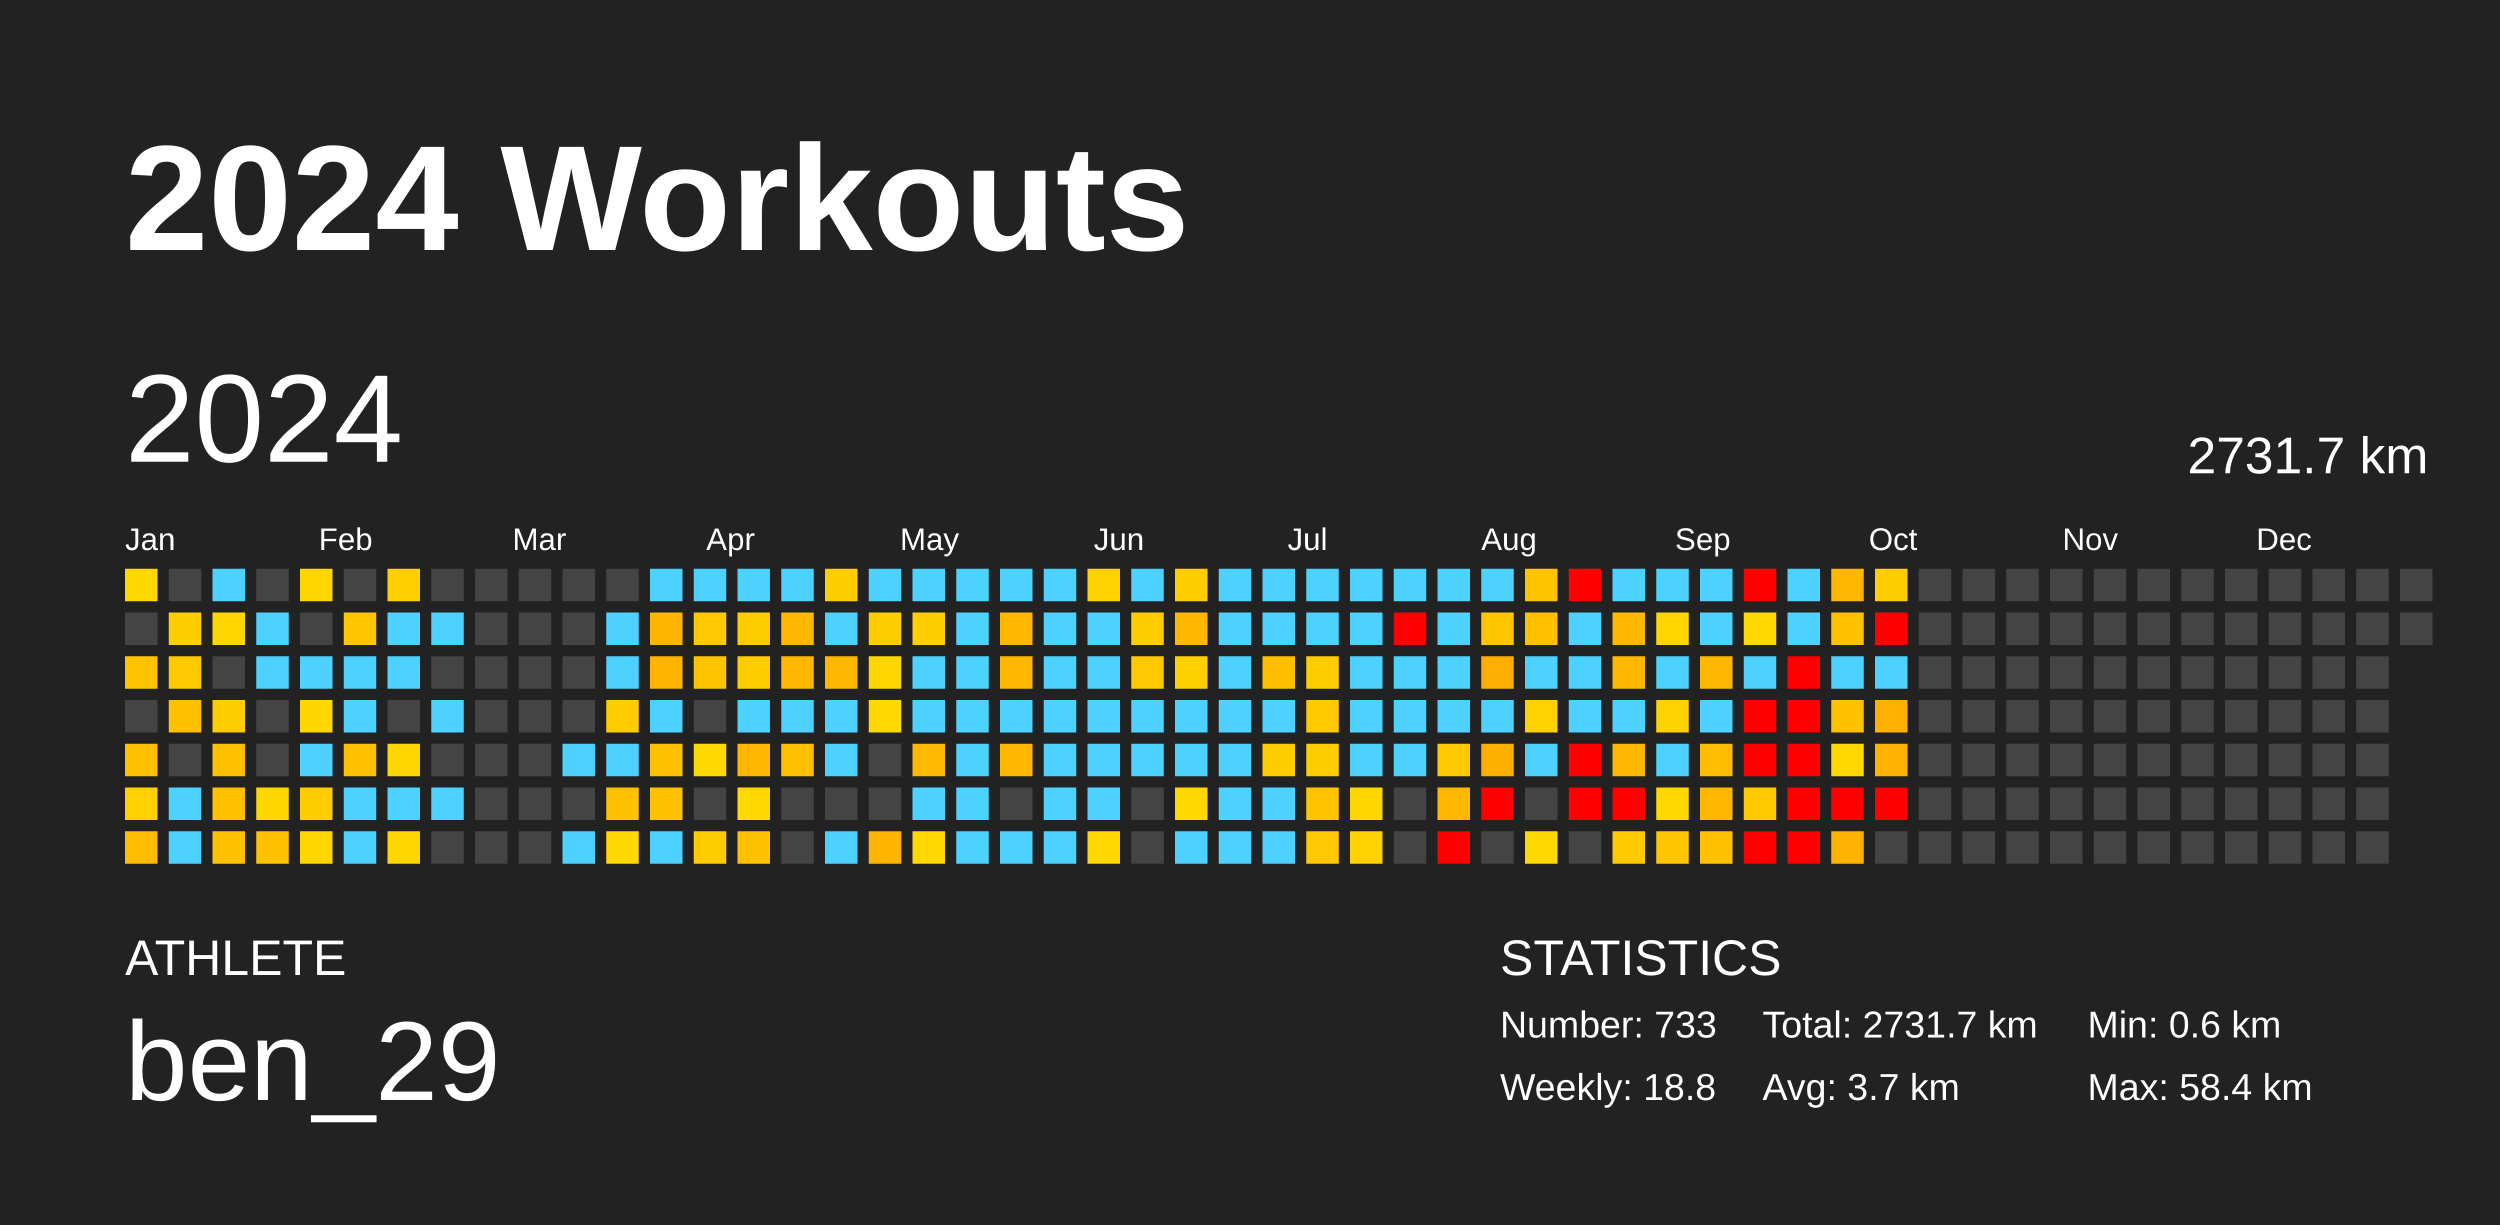
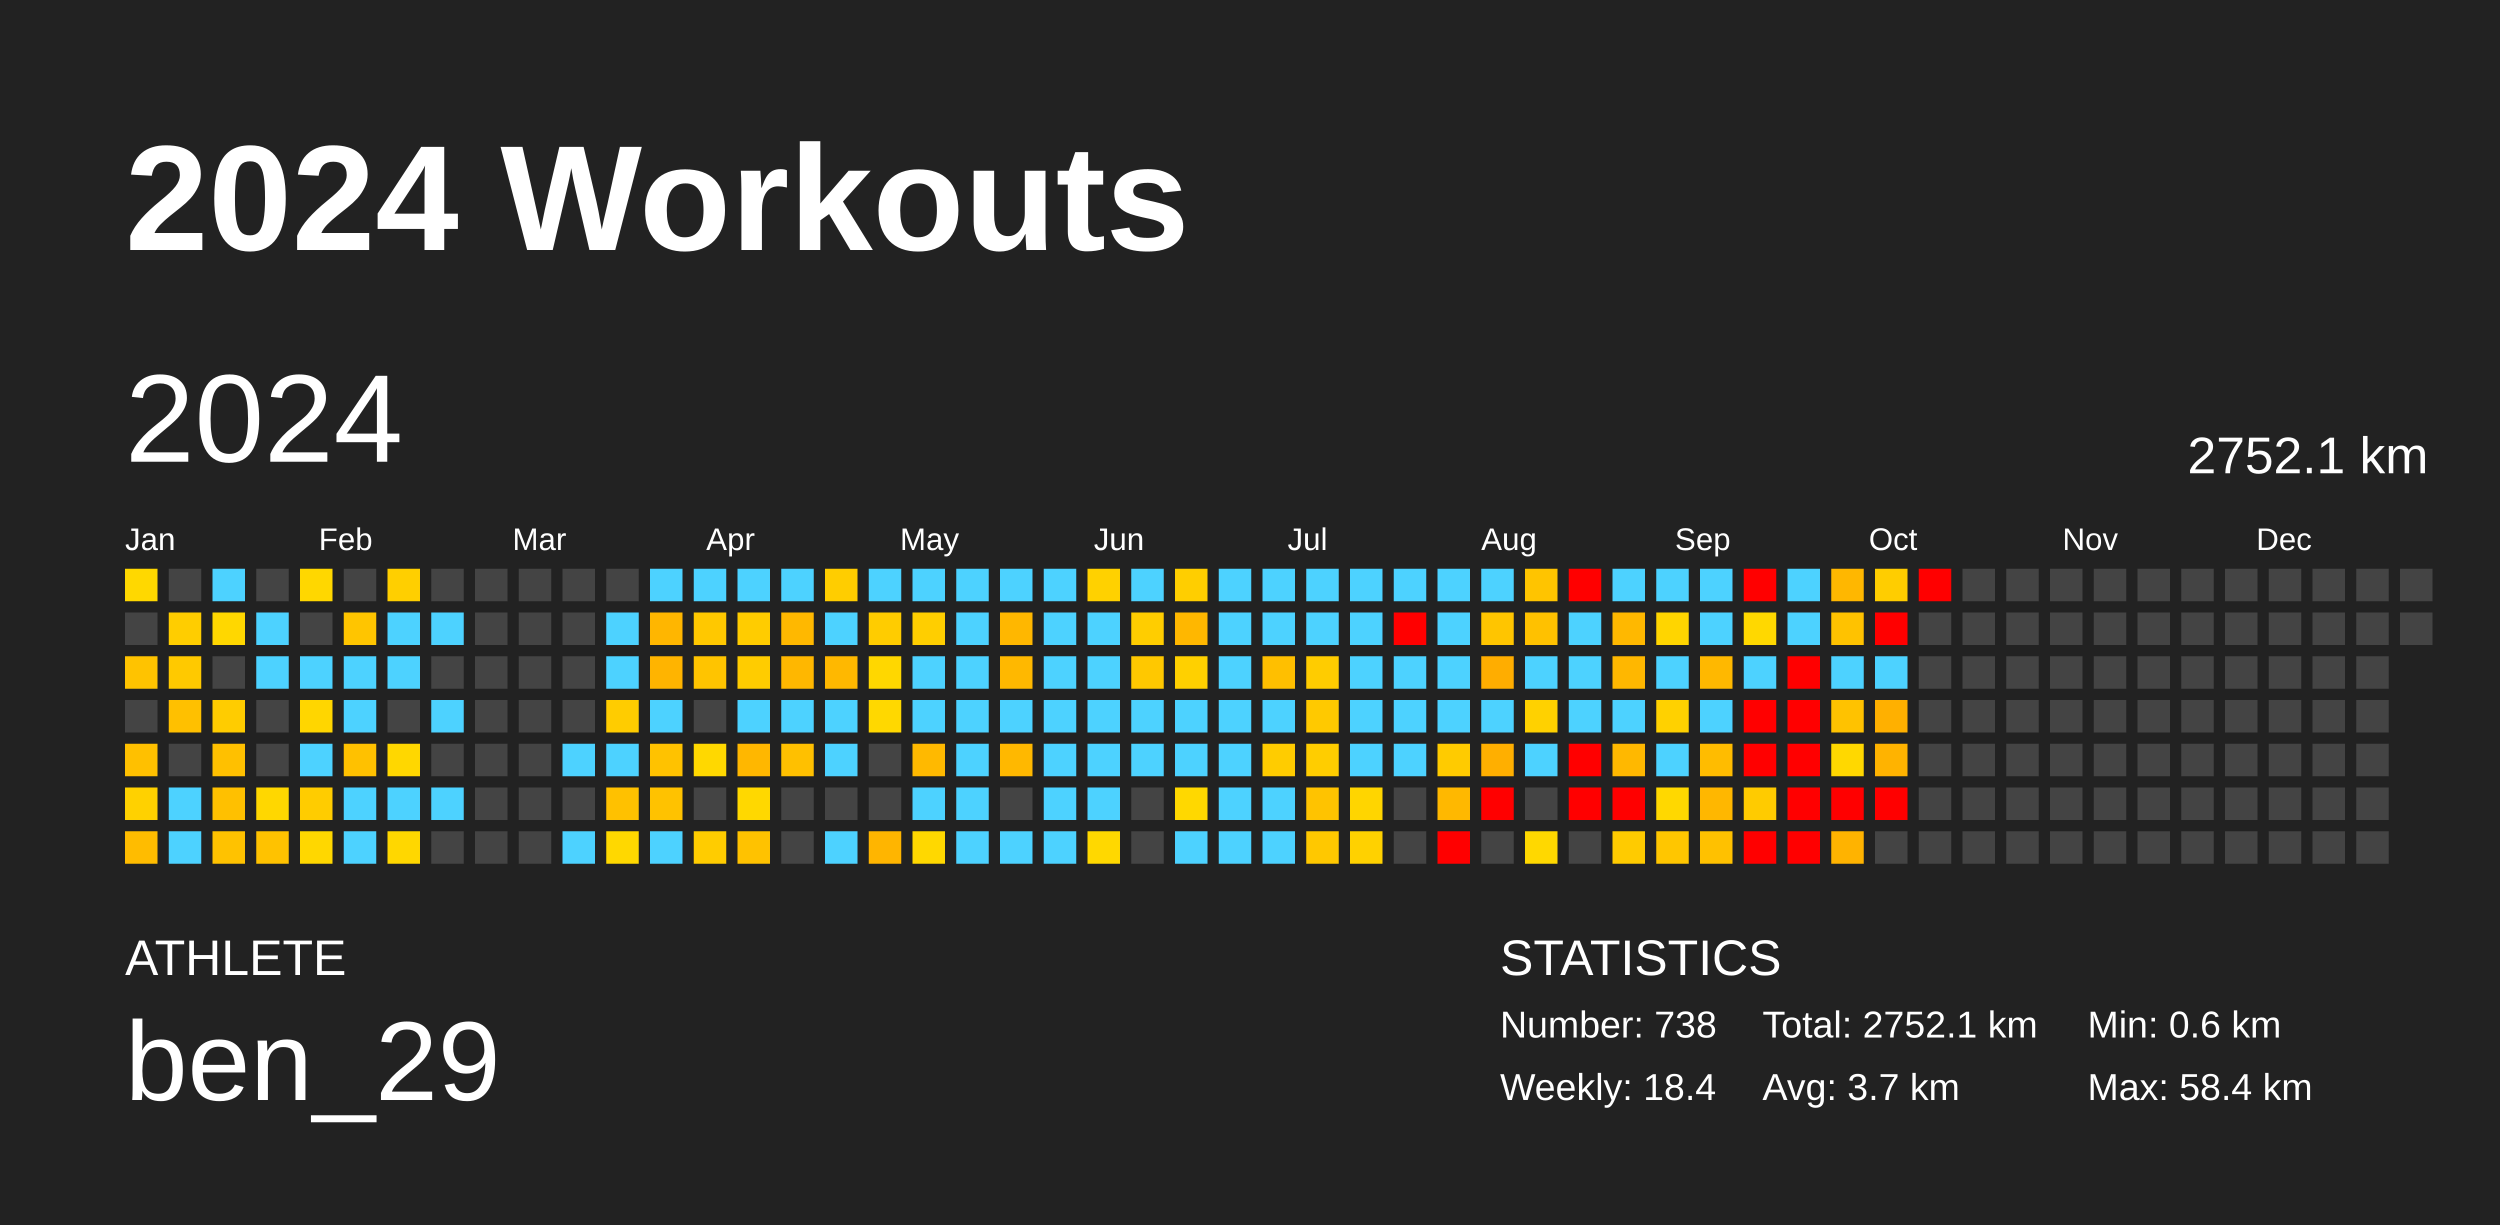
<svg xmlns="http://www.w3.org/2000/svg" baseProfile="full" height="98mm" version="1.1" viewBox="0,0,200,98" width="200mm">
  <defs />
  <rect fill="#222222" height="98" width="200" x="0" y="0" />
  <text fill="#FFFFFF" style="font-size:12px; font-family:Arial; font-weight:bold;" x="10" y="20">2024 Workouts</text>
  <text fill="#FFFFFF" style="font-size:4px; font-family:Arial" x="10" y="78">ATHLETE</text>
  <text fill="#FFFFFF" style="font-size:9px; font-family:Arial" x="10" y="88">ben_29</text>
  <text fill="#FFFFFF" style="font-size:4px; font-family:Arial" x="120" y="78">STATISTICS</text>
-   <text fill="#FFFFFF" style="font-size:3px; font-family:Arial" x="120" y="83">Number: 733</text>
-   <text fill="#FFFFFF" style="font-size:3px; font-family:Arial" x="120" y="88">Weekly: 18.8</text>
-   <text fill="#FFFFFF" style="font-size:3px; font-family:Arial" x="141" y="83">Total: 2731.7 km</text>
+   <text fill="#FFFFFF" style="font-size:3px; font-family:Arial" x="120" y="83">Number: 738</text>
+   <text fill="#FFFFFF" style="font-size:3px; font-family:Arial" x="120" y="88">Weekly: 18.4</text>
+   <text fill="#FFFFFF" style="font-size:3px; font-family:Arial" x="141" y="83">Total: 2752.1 km</text>
  <text fill="#FFFFFF" style="font-size:3px; font-family:Arial" x="141" y="88">Avg: 3.7 km</text>
  <text fill="#FFFFFF" style="font-size:3px; font-family:Arial" x="167" y="83">Min: 0.6 km</text>
  <text fill="#FFFFFF" style="font-size:3px; font-family:Arial" x="167" y="88">Max: 58.4 km</text>
  <text dominant-baseline="hanging" fill="#FFFFFF" style="font-size:10.0px; font-family:Arial;" x="10" y="30">2024</text>
-   <text dominant-baseline="hanging" fill="#FFFFFF" style="font-size:4.125px; font-family:Arial;" x="175" y="35">2731.7 km</text>
+   <text dominant-baseline="hanging" fill="#FFFFFF" style="font-size:4.125px; font-family:Arial;" x="175" y="35">2752.1 km</text>
  <text fill="#FFFFFF" style="font-size:2.5px; font-family:Arial" x="10.0" y="44">Jan</text>
  <text fill="#FFFFFF" style="font-size:2.5px; font-family:Arial" x="25.5" y="44">Feb</text>
  <text fill="#FFFFFF" style="font-size:2.5px; font-family:Arial" x="41.0" y="44">Mar</text>
  <text fill="#FFFFFF" style="font-size:2.5px; font-family:Arial" x="56.5" y="44">Apr</text>
  <text fill="#FFFFFF" style="font-size:2.5px; font-family:Arial" x="72.0" y="44">May</text>
  <text fill="#FFFFFF" style="font-size:2.5px; font-family:Arial" x="87.5" y="44">Jun</text>
  <text fill="#FFFFFF" style="font-size:2.5px; font-family:Arial" x="103.0" y="44">Jul</text>
  <text fill="#FFFFFF" style="font-size:2.5px; font-family:Arial" x="118.5" y="44">Aug</text>
  <text fill="#FFFFFF" style="font-size:2.5px; font-family:Arial" x="134.0" y="44">Sep</text>
  <text fill="#FFFFFF" style="font-size:2.5px; font-family:Arial" x="149.5" y="44">Oct</text>
  <text fill="#FFFFFF" style="font-size:2.5px; font-family:Arial" x="165.0" y="44">Nov</text>
  <text fill="#FFFFFF" style="font-size:2.5px; font-family:Arial" x="180.5" y="44">Dec</text>
  <rect fill="#ffd800" height="2.6" width="2.6" x="10.0" y="45.5" />
  <rect fill="#444444" height="2.6" width="2.6" x="10.0" y="49.0" />
  <rect fill="#ffc300" height="2.6" width="2.6" x="10.0" y="52.5" />
  <rect fill="#444444" height="2.6" width="2.6" x="10.0" y="56.0" />
  <rect fill="#ffc000" height="2.6" width="2.6" x="10.0" y="59.5" />
  <rect fill="#ffd100" height="2.6" width="2.6" x="10.0" y="63.0" />
  <rect fill="#ffbc00" height="2.6" width="2.6" x="10.0" y="66.5" />
  <rect fill="#444444" height="2.6" width="2.6" x="13.5" y="45.5" />
  <rect fill="#ffcd00" height="2.6" width="2.6" x="13.5" y="49.0" />
  <rect fill="#ffc900" height="2.6" width="2.6" x="13.5" y="52.5" />
  <rect fill="#ffc000" height="2.6" width="2.6" x="13.5" y="56.0" />
  <rect fill="#444444" height="2.6" width="2.6" x="13.5" y="59.5" />
  <rect fill="#4dd2ff" height="2.6" width="2.6" x="13.5" y="63.0" />
  <rect fill="#4dd2ff" height="2.6" width="2.6" x="13.5" y="66.5" />
  <rect fill="#4dd2ff" height="2.6" width="2.6" x="17.0" y="45.5" />
  <rect fill="#ffd700" height="2.6" width="2.6" x="17.0" y="49.0" />
  <rect fill="#444444" height="2.6" width="2.6" x="17.0" y="52.5" />
  <rect fill="#ffcc00" height="2.6" width="2.6" x="17.0" y="56.0" />
  <rect fill="#ffc000" height="2.6" width="2.6" x="17.0" y="59.5" />
  <rect fill="#ffc000" height="2.6" width="2.6" x="17.0" y="63.0" />
  <rect fill="#ffc200" height="2.6" width="2.6" x="17.0" y="66.5" />
  <rect fill="#444444" height="2.6" width="2.6" x="20.5" y="45.5" />
  <rect fill="#4dd2ff" height="2.6" width="2.6" x="20.5" y="49.0" />
  <rect fill="#4dd2ff" height="2.6" width="2.6" x="20.5" y="52.5" />
  <rect fill="#444444" height="2.6" width="2.6" x="20.5" y="56.0" />
  <rect fill="#444444" height="2.6" width="2.6" x="20.5" y="59.5" />
  <rect fill="#ffd700" height="2.6" width="2.6" x="20.5" y="63.0" />
  <rect fill="#ffc200" height="2.6" width="2.6" x="20.5" y="66.5" />
  <rect fill="#ffd700" height="2.6" width="2.6" x="24.0" y="45.5" />
  <rect fill="#444444" height="2.6" width="2.6" x="24.0" y="49.0" />
  <rect fill="#4dd2ff" height="2.6" width="2.6" x="24.0" y="52.5" />
  <rect fill="#ffd600" height="2.6" width="2.6" x="24.0" y="56.0" />
  <rect fill="#4dd2ff" height="2.6" width="2.6" x="24.0" y="59.5" />
  <rect fill="#ffcc00" height="2.6" width="2.6" x="24.0" y="63.0" />
  <rect fill="#ffd700" height="2.6" width="2.6" x="24.0" y="66.5" />
  <rect fill="#444444" height="2.6" width="2.6" x="27.5" y="45.5" />
  <rect fill="#ffc500" height="2.6" width="2.6" x="27.5" y="49.0" />
  <rect fill="#4dd2ff" height="2.6" width="2.6" x="27.5" y="52.5" />
  <rect fill="#4dd2ff" height="2.6" width="2.6" x="27.5" y="56.0" />
  <rect fill="#ffc100" height="2.6" width="2.6" x="27.5" y="59.5" />
  <rect fill="#4dd2ff" height="2.6" width="2.6" x="27.5" y="63.0" />
  <rect fill="#4dd2ff" height="2.6" width="2.6" x="27.5" y="66.5" />
  <rect fill="#ffcf00" height="2.6" width="2.6" x="31.0" y="45.5" />
  <rect fill="#4dd2ff" height="2.6" width="2.6" x="31.0" y="49.0" />
  <rect fill="#4dd2ff" height="2.6" width="2.6" x="31.0" y="52.5" />
  <rect fill="#444444" height="2.6" width="2.6" x="31.0" y="56.0" />
  <rect fill="#ffd700" height="2.6" width="2.6" x="31.0" y="59.5" />
  <rect fill="#4dd2ff" height="2.6" width="2.6" x="31.0" y="63.0" />
  <rect fill="#ffd700" height="2.6" width="2.6" x="31.0" y="66.5" />
  <rect fill="#444444" height="2.6" width="2.6" x="34.5" y="45.5" />
  <rect fill="#4dd2ff" height="2.6" width="2.6" x="34.5" y="49.0" />
  <rect fill="#444444" height="2.6" width="2.6" x="34.5" y="52.5" />
  <rect fill="#4dd2ff" height="2.6" width="2.6" x="34.5" y="56.0" />
  <rect fill="#444444" height="2.6" width="2.6" x="34.5" y="59.5" />
  <rect fill="#4dd2ff" height="2.6" width="2.6" x="34.5" y="63.0" />
  <rect fill="#444444" height="2.6" width="2.6" x="34.5" y="66.5" />
  <rect fill="#444444" height="2.6" width="2.6" x="38.0" y="45.5" />
  <rect fill="#444444" height="2.6" width="2.6" x="38.0" y="49.0" />
  <rect fill="#444444" height="2.6" width="2.6" x="38.0" y="52.5" />
  <rect fill="#444444" height="2.6" width="2.6" x="38.0" y="56.0" />
  <rect fill="#444444" height="2.6" width="2.6" x="38.0" y="59.5" />
  <rect fill="#444444" height="2.6" width="2.6" x="38.0" y="63.0" />
  <rect fill="#444444" height="2.6" width="2.6" x="38.0" y="66.5" />
  <rect fill="#444444" height="2.6" width="2.6" x="41.5" y="45.5" />
  <rect fill="#444444" height="2.6" width="2.6" x="41.5" y="49.0" />
  <rect fill="#444444" height="2.6" width="2.6" x="41.5" y="52.5" />
  <rect fill="#444444" height="2.6" width="2.6" x="41.5" y="56.0" />
  <rect fill="#444444" height="2.6" width="2.6" x="41.5" y="59.5" />
  <rect fill="#444444" height="2.6" width="2.6" x="41.5" y="63.0" />
  <rect fill="#444444" height="2.6" width="2.6" x="41.5" y="66.5" />
  <rect fill="#444444" height="2.6" width="2.6" x="45.0" y="45.5" />
  <rect fill="#444444" height="2.6" width="2.6" x="45.0" y="49.0" />
  <rect fill="#444444" height="2.6" width="2.6" x="45.0" y="52.5" />
  <rect fill="#444444" height="2.6" width="2.6" x="45.0" y="56.0" />
  <rect fill="#4dd2ff" height="2.6" width="2.6" x="45.0" y="59.5" />
  <rect fill="#444444" height="2.6" width="2.6" x="45.0" y="63.0" />
  <rect fill="#4dd2ff" height="2.6" width="2.6" x="45.0" y="66.5" />
  <rect fill="#444444" height="2.6" width="2.6" x="48.5" y="45.5" />
  <rect fill="#4dd2ff" height="2.6" width="2.6" x="48.5" y="49.0" />
  <rect fill="#4dd2ff" height="2.6" width="2.6" x="48.5" y="52.5" />
  <rect fill="#ffcc00" height="2.6" width="2.6" x="48.5" y="56.0" />
  <rect fill="#4dd2ff" height="2.6" width="2.6" x="48.5" y="59.5" />
  <rect fill="#ffc100" height="2.6" width="2.6" x="48.5" y="63.0" />
  <rect fill="#ffd800" height="2.6" width="2.6" x="48.5" y="66.5" />
  <rect fill="#4dd2ff" height="2.6" width="2.6" x="52.0" y="45.5" />
  <rect fill="#ffb600" height="2.6" width="2.6" x="52.0" y="49.0" />
  <rect fill="#ffb400" height="2.6" width="2.6" x="52.0" y="52.5" />
  <rect fill="#4dd2ff" height="2.6" width="2.6" x="52.0" y="56.0" />
  <rect fill="#ffc200" height="2.6" width="2.6" x="52.0" y="59.5" />
  <rect fill="#ffc200" height="2.6" width="2.6" x="52.0" y="63.0" />
  <rect fill="#4dd2ff" height="2.6" width="2.6" x="52.0" y="66.5" />
  <rect fill="#4dd2ff" height="2.6" width="2.6" x="55.5" y="45.5" />
  <rect fill="#ffc800" height="2.6" width="2.6" x="55.5" y="49.0" />
  <rect fill="#ffc400" height="2.6" width="2.6" x="55.5" y="52.5" />
  <rect fill="#444444" height="2.6" width="2.6" x="55.5" y="56.0" />
  <rect fill="#ffd800" height="2.6" width="2.6" x="55.5" y="59.5" />
  <rect fill="#444444" height="2.6" width="2.6" x="55.5" y="63.0" />
  <rect fill="#ffcc00" height="2.6" width="2.6" x="55.5" y="66.5" />
  <rect fill="#4dd2ff" height="2.6" width="2.6" x="59.0" y="45.5" />
  <rect fill="#ffcc00" height="2.6" width="2.6" x="59.0" y="49.0" />
  <rect fill="#ffcc00" height="2.6" width="2.6" x="59.0" y="52.5" />
  <rect fill="#4dd2ff" height="2.6" width="2.6" x="59.0" y="56.0" />
  <rect fill="#ffb700" height="2.6" width="2.6" x="59.0" y="59.5" />
  <rect fill="#ffd800" height="2.6" width="2.6" x="59.0" y="63.0" />
  <rect fill="#ffc200" height="2.6" width="2.6" x="59.0" y="66.5" />
  <rect fill="#4dd2ff" height="2.6" width="2.6" x="62.5" y="45.5" />
  <rect fill="#ffb800" height="2.6" width="2.6" x="62.5" y="49.0" />
  <rect fill="#ffb700" height="2.6" width="2.6" x="62.5" y="52.5" />
  <rect fill="#4dd2ff" height="2.6" width="2.6" x="62.5" y="56.0" />
  <rect fill="#ffc000" height="2.6" width="2.6" x="62.5" y="59.5" />
  <rect fill="#444444" height="2.6" width="2.6" x="62.5" y="63.0" />
  <rect fill="#444444" height="2.6" width="2.6" x="62.5" y="66.5" />
  <rect fill="#ffcd00" height="2.6" width="2.6" x="66.0" y="45.5" />
  <rect fill="#4dd2ff" height="2.6" width="2.6" x="66.0" y="49.0" />
  <rect fill="#ffb800" height="2.6" width="2.6" x="66.0" y="52.5" />
  <rect fill="#4dd2ff" height="2.6" width="2.6" x="66.0" y="56.0" />
  <rect fill="#4dd2ff" height="2.6" width="2.6" x="66.0" y="59.5" />
  <rect fill="#444444" height="2.6" width="2.6" x="66.0" y="63.0" />
  <rect fill="#4dd2ff" height="2.6" width="2.6" x="66.0" y="66.5" />
  <rect fill="#4dd2ff" height="2.6" width="2.6" x="69.5" y="45.5" />
  <rect fill="#ffcc00" height="2.6" width="2.6" x="69.5" y="49.0" />
  <rect fill="#ffd700" height="2.6" width="2.6" x="69.5" y="52.5" />
  <rect fill="#ffd800" height="2.6" width="2.6" x="69.5" y="56.0" />
  <rect fill="#444444" height="2.6" width="2.6" x="69.5" y="59.5" />
  <rect fill="#444444" height="2.6" width="2.6" x="69.5" y="63.0" />
  <rect fill="#ffb500" height="2.6" width="2.6" x="69.5" y="66.5" />
  <rect fill="#4dd2ff" height="2.6" width="2.6" x="73.0" y="45.5" />
  <rect fill="#ffce00" height="2.6" width="2.6" x="73.0" y="49.0" />
  <rect fill="#4dd2ff" height="2.6" width="2.6" x="73.0" y="52.5" />
  <rect fill="#4dd2ff" height="2.6" width="2.6" x="73.0" y="56.0" />
  <rect fill="#ffb900" height="2.6" width="2.6" x="73.0" y="59.5" />
  <rect fill="#4dd2ff" height="2.6" width="2.6" x="73.0" y="63.0" />
  <rect fill="#ffd800" height="2.6" width="2.6" x="73.0" y="66.5" />
  <rect fill="#4dd2ff" height="2.6" width="2.6" x="76.5" y="45.5" />
  <rect fill="#4dd2ff" height="2.6" width="2.6" x="76.5" y="49.0" />
  <rect fill="#4dd2ff" height="2.6" width="2.6" x="76.5" y="52.5" />
  <rect fill="#4dd2ff" height="2.6" width="2.6" x="76.5" y="56.0" />
  <rect fill="#4dd2ff" height="2.6" width="2.6" x="76.5" y="59.5" />
  <rect fill="#4dd2ff" height="2.6" width="2.6" x="76.5" y="63.0" />
  <rect fill="#4dd2ff" height="2.6" width="2.6" x="76.5" y="66.5" />
  <rect fill="#4dd2ff" height="2.6" width="2.6" x="80.0" y="45.5" />
  <rect fill="#ffb700" height="2.6" width="2.6" x="80.0" y="49.0" />
  <rect fill="#ffb800" height="2.6" width="2.6" x="80.0" y="52.5" />
  <rect fill="#4dd2ff" height="2.6" width="2.6" x="80.0" y="56.0" />
  <rect fill="#ffb800" height="2.6" width="2.6" x="80.0" y="59.5" />
  <rect fill="#444444" height="2.6" width="2.6" x="80.0" y="63.0" />
  <rect fill="#4dd2ff" height="2.6" width="2.6" x="80.0" y="66.5" />
  <rect fill="#4dd2ff" height="2.6" width="2.6" x="83.5" y="45.5" />
  <rect fill="#4dd2ff" height="2.6" width="2.6" x="83.5" y="49.0" />
  <rect fill="#4dd2ff" height="2.6" width="2.6" x="83.5" y="52.5" />
  <rect fill="#4dd2ff" height="2.6" width="2.6" x="83.5" y="56.0" />
  <rect fill="#4dd2ff" height="2.6" width="2.6" x="83.5" y="59.5" />
  <rect fill="#4dd2ff" height="2.6" width="2.6" x="83.5" y="63.0" />
  <rect fill="#4dd2ff" height="2.6" width="2.6" x="83.5" y="66.5" />
  <rect fill="#ffd100" height="2.6" width="2.6" x="87.0" y="45.5" />
  <rect fill="#4dd2ff" height="2.6" width="2.6" x="87.0" y="49.0" />
  <rect fill="#4dd2ff" height="2.6" width="2.6" x="87.0" y="52.5" />
  <rect fill="#4dd2ff" height="2.6" width="2.6" x="87.0" y="56.0" />
  <rect fill="#4dd2ff" height="2.6" width="2.6" x="87.0" y="59.5" />
  <rect fill="#4dd2ff" height="2.6" width="2.6" x="87.0" y="63.0" />
  <rect fill="#ffd800" height="2.6" width="2.6" x="87.0" y="66.5" />
  <rect fill="#4dd2ff" height="2.6" width="2.6" x="90.5" y="45.5" />
  <rect fill="#ffcd00" height="2.6" width="2.6" x="90.5" y="49.0" />
  <rect fill="#ffc800" height="2.6" width="2.6" x="90.5" y="52.5" />
  <rect fill="#4dd2ff" height="2.6" width="2.6" x="90.5" y="56.0" />
  <rect fill="#4dd2ff" height="2.6" width="2.6" x="90.5" y="59.5" />
  <rect fill="#444444" height="2.6" width="2.6" x="90.5" y="63.0" />
  <rect fill="#444444" height="2.6" width="2.6" x="90.5" y="66.5" />
  <rect fill="#ffce00" height="2.6" width="2.6" x="94.0" y="45.5" />
  <rect fill="#ffb700" height="2.6" width="2.6" x="94.0" y="49.0" />
  <rect fill="#ffd000" height="2.6" width="2.6" x="94.0" y="52.5" />
  <rect fill="#4dd2ff" height="2.6" width="2.6" x="94.0" y="56.0" />
  <rect fill="#4dd2ff" height="2.6" width="2.6" x="94.0" y="59.5" />
  <rect fill="#ffd800" height="2.6" width="2.6" x="94.0" y="63.0" />
  <rect fill="#4dd2ff" height="2.6" width="2.6" x="94.0" y="66.5" />
  <rect fill="#4dd2ff" height="2.6" width="2.6" x="97.5" y="45.5" />
  <rect fill="#4dd2ff" height="2.6" width="2.6" x="97.5" y="49.0" />
  <rect fill="#4dd2ff" height="2.6" width="2.6" x="97.5" y="52.5" />
  <rect fill="#4dd2ff" height="2.6" width="2.6" x="97.5" y="56.0" />
  <rect fill="#4dd2ff" height="2.6" width="2.6" x="97.5" y="59.5" />
  <rect fill="#4dd2ff" height="2.6" width="2.6" x="97.5" y="63.0" />
  <rect fill="#4dd2ff" height="2.6" width="2.6" x="97.5" y="66.5" />
  <rect fill="#4dd2ff" height="2.6" width="2.6" x="101.0" y="45.5" />
  <rect fill="#4dd2ff" height="2.6" width="2.6" x="101.0" y="49.0" />
  <rect fill="#ffbf00" height="2.6" width="2.6" x="101.0" y="52.5" />
  <rect fill="#4dd2ff" height="2.6" width="2.6" x="101.0" y="56.0" />
  <rect fill="#ffcc00" height="2.6" width="2.6" x="101.0" y="59.5" />
  <rect fill="#4dd2ff" height="2.6" width="2.6" x="101.0" y="63.0" />
  <rect fill="#4dd2ff" height="2.6" width="2.6" x="101.0" y="66.5" />
  <rect fill="#4dd2ff" height="2.6" width="2.6" x="104.5" y="45.5" />
  <rect fill="#4dd2ff" height="2.6" width="2.6" x="104.5" y="49.0" />
  <rect fill="#ffcc00" height="2.6" width="2.6" x="104.5" y="52.5" />
  <rect fill="#ffc900" height="2.6" width="2.6" x="104.5" y="56.0" />
  <rect fill="#ffcd00" height="2.6" width="2.6" x="104.5" y="59.5" />
  <rect fill="#ffc300" height="2.6" width="2.6" x="104.5" y="63.0" />
  <rect fill="#ffc800" height="2.6" width="2.6" x="104.5" y="66.5" />
  <rect fill="#4dd2ff" height="2.6" width="2.6" x="108.0" y="45.5" />
  <rect fill="#4dd2ff" height="2.6" width="2.6" x="108.0" y="49.0" />
  <rect fill="#4dd2ff" height="2.6" width="2.6" x="108.0" y="52.5" />
  <rect fill="#4dd2ff" height="2.6" width="2.6" x="108.0" y="56.0" />
  <rect fill="#4dd2ff" height="2.6" width="2.6" x="108.0" y="59.5" />
  <rect fill="#ffd500" height="2.6" width="2.6" x="108.0" y="63.0" />
  <rect fill="#ffd100" height="2.6" width="2.6" x="108.0" y="66.5" />
  <rect fill="#4dd2ff" height="2.6" width="2.6" x="111.5" y="45.5" />
  <rect fill="red" height="2.6" width="2.6" x="111.5" y="49.0" />
  <rect fill="#4dd2ff" height="2.6" width="2.6" x="111.5" y="52.5" />
  <rect fill="#4dd2ff" height="2.6" width="2.6" x="111.5" y="56.0" />
  <rect fill="#4dd2ff" height="2.6" width="2.6" x="111.5" y="59.5" />
  <rect fill="#444444" height="2.6" width="2.6" x="111.5" y="63.0" />
  <rect fill="#444444" height="2.6" width="2.6" x="111.5" y="66.5" />
  <rect fill="#4dd2ff" height="2.6" width="2.6" x="115.0" y="45.5" />
  <rect fill="#4dd2ff" height="2.6" width="2.6" x="115.0" y="49.0" />
  <rect fill="#4dd2ff" height="2.6" width="2.6" x="115.0" y="52.5" />
  <rect fill="#4dd2ff" height="2.6" width="2.6" x="115.0" y="56.0" />
  <rect fill="#ffcb00" height="2.6" width="2.6" x="115.0" y="59.5" />
  <rect fill="#ffb800" height="2.6" width="2.6" x="115.0" y="63.0" />
  <rect fill="red" height="2.6" width="2.6" x="115.0" y="66.5" />
  <rect fill="#4dd2ff" height="2.6" width="2.6" x="118.5" y="45.5" />
  <rect fill="#ffc500" height="2.6" width="2.6" x="118.5" y="49.0" />
  <rect fill="#ffad00" height="2.6" width="2.6" x="118.5" y="52.5" />
  <rect fill="#4dd2ff" height="2.6" width="2.6" x="118.5" y="56.0" />
  <rect fill="#ffaf00" height="2.6" width="2.6" x="118.5" y="59.5" />
  <rect fill="red" height="2.6" width="2.6" x="118.5" y="63.0" />
  <rect fill="#444444" height="2.6" width="2.6" x="118.5" y="66.5" />
  <rect fill="#ffc400" height="2.6" width="2.6" x="122.0" y="45.5" />
  <rect fill="#ffc100" height="2.6" width="2.6" x="122.0" y="49.0" />
  <rect fill="#4dd2ff" height="2.6" width="2.6" x="122.0" y="52.5" />
  <rect fill="#ffd100" height="2.6" width="2.6" x="122.0" y="56.0" />
  <rect fill="#4dd2ff" height="2.6" width="2.6" x="122.0" y="59.5" />
  <rect fill="#444444" height="2.6" width="2.6" x="122.0" y="63.0" />
  <rect fill="#ffd800" height="2.6" width="2.6" x="122.0" y="66.5" />
  <rect fill="red" height="2.6" width="2.6" x="125.5" y="45.5" />
  <rect fill="#4dd2ff" height="2.6" width="2.6" x="125.5" y="49.0" />
  <rect fill="#4dd2ff" height="2.6" width="2.6" x="125.5" y="52.5" />
  <rect fill="#4dd2ff" height="2.6" width="2.6" x="125.5" y="56.0" />
  <rect fill="red" height="2.6" width="2.6" x="125.5" y="59.5" />
  <rect fill="red" height="2.6" width="2.6" x="125.5" y="63.0" />
  <rect fill="#444444" height="2.6" width="2.6" x="125.5" y="66.5" />
  <rect fill="#4dd2ff" height="2.6" width="2.6" x="129.0" y="45.5" />
  <rect fill="#ffb800" height="2.6" width="2.6" x="129.0" y="49.0" />
  <rect fill="#ffb700" height="2.6" width="2.6" x="129.0" y="52.5" />
  <rect fill="#4dd2ff" height="2.6" width="2.6" x="129.0" y="56.0" />
  <rect fill="#ffb800" height="2.6" width="2.6" x="129.0" y="59.5" />
  <rect fill="red" height="2.6" width="2.6" x="129.0" y="63.0" />
  <rect fill="#ffcb00" height="2.6" width="2.6" x="129.0" y="66.5" />
  <rect fill="#4dd2ff" height="2.6" width="2.6" x="132.5" y="45.5" />
  <rect fill="#ffd500" height="2.6" width="2.6" x="132.5" y="49.0" />
  <rect fill="#4dd2ff" height="2.6" width="2.6" x="132.5" y="52.5" />
  <rect fill="#ffd100" height="2.6" width="2.6" x="132.5" y="56.0" />
  <rect fill="#4dd2ff" height="2.6" width="2.6" x="132.5" y="59.5" />
  <rect fill="#ffd800" height="2.6" width="2.6" x="132.5" y="63.0" />
  <rect fill="#ffc600" height="2.6" width="2.6" x="132.5" y="66.5" />
  <rect fill="#4dd2ff" height="2.6" width="2.6" x="136.0" y="45.5" />
  <rect fill="#4dd2ff" height="2.6" width="2.6" x="136.0" y="49.0" />
  <rect fill="#ffb800" height="2.6" width="2.6" x="136.0" y="52.5" />
  <rect fill="#4dd2ff" height="2.6" width="2.6" x="136.0" y="56.0" />
  <rect fill="#ffbc00" height="2.6" width="2.6" x="136.0" y="59.5" />
  <rect fill="#ffb700" height="2.6" width="2.6" x="136.0" y="63.0" />
  <rect fill="#ffc100" height="2.6" width="2.6" x="136.0" y="66.5" />
  <rect fill="red" height="2.6" width="2.6" x="139.5" y="45.5" />
  <rect fill="#ffd800" height="2.6" width="2.6" x="139.5" y="49.0" />
  <rect fill="#4dd2ff" height="2.6" width="2.6" x="139.5" y="52.5" />
  <rect fill="red" height="2.6" width="2.6" x="139.5" y="56.0" />
  <rect fill="red" height="2.6" width="2.6" x="139.5" y="59.5" />
  <rect fill="#ffcb00" height="2.6" width="2.6" x="139.5" y="63.0" />
  <rect fill="red" height="2.6" width="2.6" x="139.5" y="66.5" />
  <rect fill="#4dd2ff" height="2.6" width="2.6" x="143.0" y="45.5" />
  <rect fill="#4dd2ff" height="2.6" width="2.6" x="143.0" y="49.0" />
  <rect fill="red" height="2.6" width="2.6" x="143.0" y="52.5" />
  <rect fill="red" height="2.6" width="2.6" x="143.0" y="56.0" />
  <rect fill="red" height="2.6" width="2.6" x="143.0" y="59.5" />
  <rect fill="red" height="2.6" width="2.6" x="143.0" y="63.0" />
  <rect fill="red" height="2.6" width="2.6" x="143.0" y="66.5" />
  <rect fill="#ffb700" height="2.6" width="2.6" x="146.5" y="45.5" />
  <rect fill="#ffc200" height="2.6" width="2.6" x="146.5" y="49.0" />
  <rect fill="#4dd2ff" height="2.6" width="2.6" x="146.5" y="52.5" />
  <rect fill="#ffc200" height="2.6" width="2.6" x="146.5" y="56.0" />
  <rect fill="#ffd800" height="2.6" width="2.6" x="146.5" y="59.5" />
  <rect fill="red" height="2.6" width="2.6" x="146.5" y="63.0" />
  <rect fill="#ffb300" height="2.6" width="2.6" x="146.5" y="66.5" />
  <rect fill="#ffcd00" height="2.6" width="2.6" x="150.0" y="45.5" />
  <rect fill="red" height="2.6" width="2.6" x="150.0" y="49.0" />
  <rect fill="#4dd2ff" height="2.6" width="2.6" x="150.0" y="52.5" />
  <rect fill="#ffb000" height="2.6" width="2.6" x="150.0" y="56.0" />
  <rect fill="#ffb300" height="2.6" width="2.6" x="150.0" y="59.5" />
  <rect fill="red" height="2.6" width="2.6" x="150.0" y="63.0" />
  <rect fill="#444444" height="2.6" width="2.6" x="150.0" y="66.5" />
-   <rect fill="#444444" height="2.6" width="2.6" x="153.5" y="45.5" />
+   <rect fill="red" height="2.6" width="2.6" x="153.5" y="45.5" />
  <rect fill="#444444" height="2.6" width="2.6" x="153.5" y="49.0" />
  <rect fill="#444444" height="2.6" width="2.6" x="153.5" y="52.5" />
  <rect fill="#444444" height="2.6" width="2.6" x="153.5" y="56.0" />
  <rect fill="#444444" height="2.6" width="2.6" x="153.5" y="59.5" />
  <rect fill="#444444" height="2.6" width="2.6" x="153.5" y="63.0" />
  <rect fill="#444444" height="2.6" width="2.6" x="153.5" y="66.5" />
  <rect fill="#444444" height="2.6" width="2.6" x="157.0" y="45.5" />
  <rect fill="#444444" height="2.6" width="2.6" x="157.0" y="49.0" />
  <rect fill="#444444" height="2.6" width="2.6" x="157.0" y="52.5" />
  <rect fill="#444444" height="2.6" width="2.6" x="157.0" y="56.0" />
  <rect fill="#444444" height="2.6" width="2.6" x="157.0" y="59.5" />
  <rect fill="#444444" height="2.6" width="2.6" x="157.0" y="63.0" />
  <rect fill="#444444" height="2.6" width="2.6" x="157.0" y="66.5" />
  <rect fill="#444444" height="2.6" width="2.6" x="160.5" y="45.5" />
  <rect fill="#444444" height="2.6" width="2.6" x="160.5" y="49.0" />
  <rect fill="#444444" height="2.6" width="2.6" x="160.5" y="52.5" />
  <rect fill="#444444" height="2.6" width="2.6" x="160.5" y="56.0" />
  <rect fill="#444444" height="2.6" width="2.6" x="160.5" y="59.5" />
  <rect fill="#444444" height="2.6" width="2.6" x="160.5" y="63.0" />
  <rect fill="#444444" height="2.6" width="2.6" x="160.5" y="66.5" />
  <rect fill="#444444" height="2.6" width="2.6" x="164.0" y="45.5" />
  <rect fill="#444444" height="2.6" width="2.6" x="164.0" y="49.0" />
  <rect fill="#444444" height="2.6" width="2.6" x="164.0" y="52.5" />
  <rect fill="#444444" height="2.6" width="2.6" x="164.0" y="56.0" />
  <rect fill="#444444" height="2.6" width="2.6" x="164.0" y="59.5" />
  <rect fill="#444444" height="2.6" width="2.6" x="164.0" y="63.0" />
  <rect fill="#444444" height="2.6" width="2.6" x="164.0" y="66.5" />
  <rect fill="#444444" height="2.6" width="2.6" x="167.5" y="45.5" />
  <rect fill="#444444" height="2.6" width="2.6" x="167.5" y="49.0" />
  <rect fill="#444444" height="2.6" width="2.6" x="167.5" y="52.5" />
  <rect fill="#444444" height="2.6" width="2.6" x="167.5" y="56.0" />
  <rect fill="#444444" height="2.6" width="2.6" x="167.5" y="59.5" />
  <rect fill="#444444" height="2.6" width="2.6" x="167.5" y="63.0" />
  <rect fill="#444444" height="2.6" width="2.6" x="167.5" y="66.5" />
  <rect fill="#444444" height="2.6" width="2.6" x="171.0" y="45.5" />
  <rect fill="#444444" height="2.6" width="2.6" x="171.0" y="49.0" />
  <rect fill="#444444" height="2.6" width="2.6" x="171.0" y="52.5" />
  <rect fill="#444444" height="2.6" width="2.6" x="171.0" y="56.0" />
  <rect fill="#444444" height="2.6" width="2.6" x="171.0" y="59.5" />
  <rect fill="#444444" height="2.6" width="2.6" x="171.0" y="63.0" />
  <rect fill="#444444" height="2.6" width="2.6" x="171.0" y="66.5" />
  <rect fill="#444444" height="2.6" width="2.6" x="174.5" y="45.5" />
  <rect fill="#444444" height="2.6" width="2.6" x="174.5" y="49.0" />
  <rect fill="#444444" height="2.6" width="2.6" x="174.5" y="52.5" />
  <rect fill="#444444" height="2.6" width="2.6" x="174.5" y="56.0" />
  <rect fill="#444444" height="2.6" width="2.6" x="174.5" y="59.5" />
  <rect fill="#444444" height="2.6" width="2.6" x="174.5" y="63.0" />
  <rect fill="#444444" height="2.6" width="2.6" x="174.5" y="66.5" />
  <rect fill="#444444" height="2.6" width="2.6" x="178.0" y="45.5" />
  <rect fill="#444444" height="2.6" width="2.6" x="178.0" y="49.0" />
  <rect fill="#444444" height="2.6" width="2.6" x="178.0" y="52.5" />
  <rect fill="#444444" height="2.6" width="2.6" x="178.0" y="56.0" />
  <rect fill="#444444" height="2.6" width="2.6" x="178.0" y="59.5" />
  <rect fill="#444444" height="2.6" width="2.6" x="178.0" y="63.0" />
  <rect fill="#444444" height="2.6" width="2.6" x="178.0" y="66.5" />
  <rect fill="#444444" height="2.6" width="2.6" x="181.5" y="45.5" />
  <rect fill="#444444" height="2.6" width="2.6" x="181.5" y="49.0" />
  <rect fill="#444444" height="2.6" width="2.6" x="181.5" y="52.5" />
  <rect fill="#444444" height="2.6" width="2.6" x="181.5" y="56.0" />
  <rect fill="#444444" height="2.6" width="2.6" x="181.5" y="59.5" />
  <rect fill="#444444" height="2.6" width="2.6" x="181.5" y="63.0" />
  <rect fill="#444444" height="2.6" width="2.6" x="181.5" y="66.5" />
  <rect fill="#444444" height="2.6" width="2.6" x="185.0" y="45.5" />
  <rect fill="#444444" height="2.6" width="2.6" x="185.0" y="49.0" />
  <rect fill="#444444" height="2.6" width="2.6" x="185.0" y="52.5" />
  <rect fill="#444444" height="2.6" width="2.6" x="185.0" y="56.0" />
  <rect fill="#444444" height="2.6" width="2.6" x="185.0" y="59.5" />
  <rect fill="#444444" height="2.6" width="2.6" x="185.0" y="63.0" />
  <rect fill="#444444" height="2.6" width="2.6" x="185.0" y="66.5" />
  <rect fill="#444444" height="2.6" width="2.6" x="188.5" y="45.5" />
  <rect fill="#444444" height="2.6" width="2.6" x="188.5" y="49.0" />
  <rect fill="#444444" height="2.6" width="2.6" x="188.5" y="52.5" />
  <rect fill="#444444" height="2.6" width="2.6" x="188.5" y="56.0" />
  <rect fill="#444444" height="2.6" width="2.6" x="188.5" y="59.5" />
  <rect fill="#444444" height="2.6" width="2.6" x="188.5" y="63.0" />
  <rect fill="#444444" height="2.6" width="2.6" x="188.5" y="66.5" />
  <rect fill="#444444" height="2.6" width="2.6" x="192.0" y="45.5" />
  <rect fill="#444444" height="2.6" width="2.6" x="192.0" y="49.0" />
</svg>
